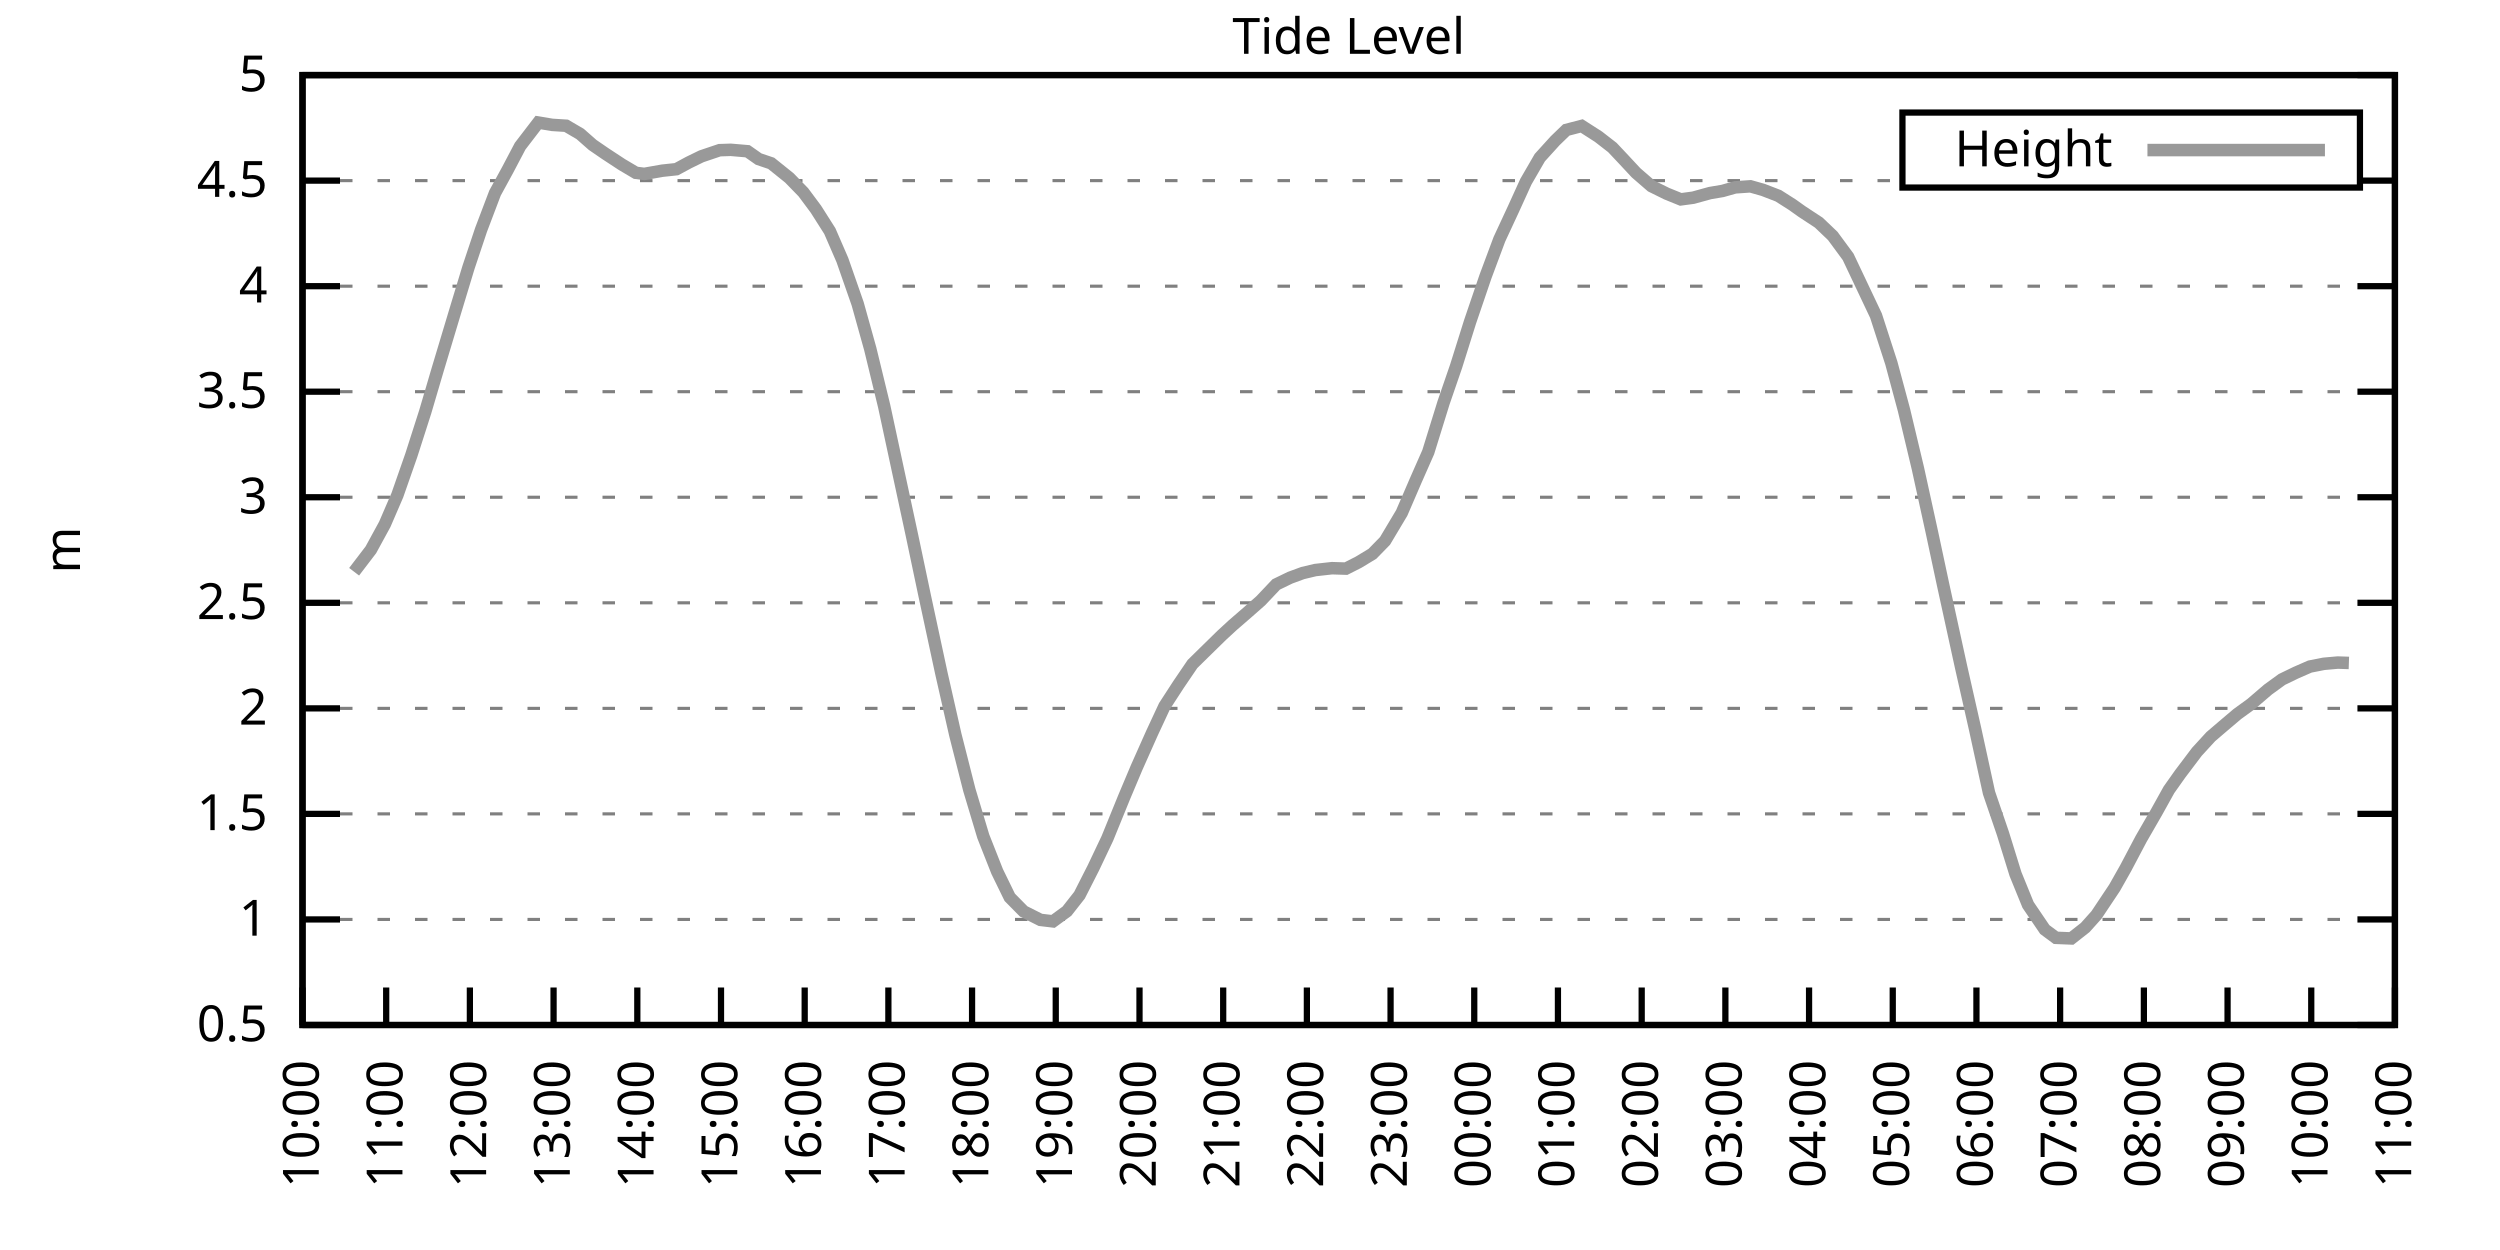
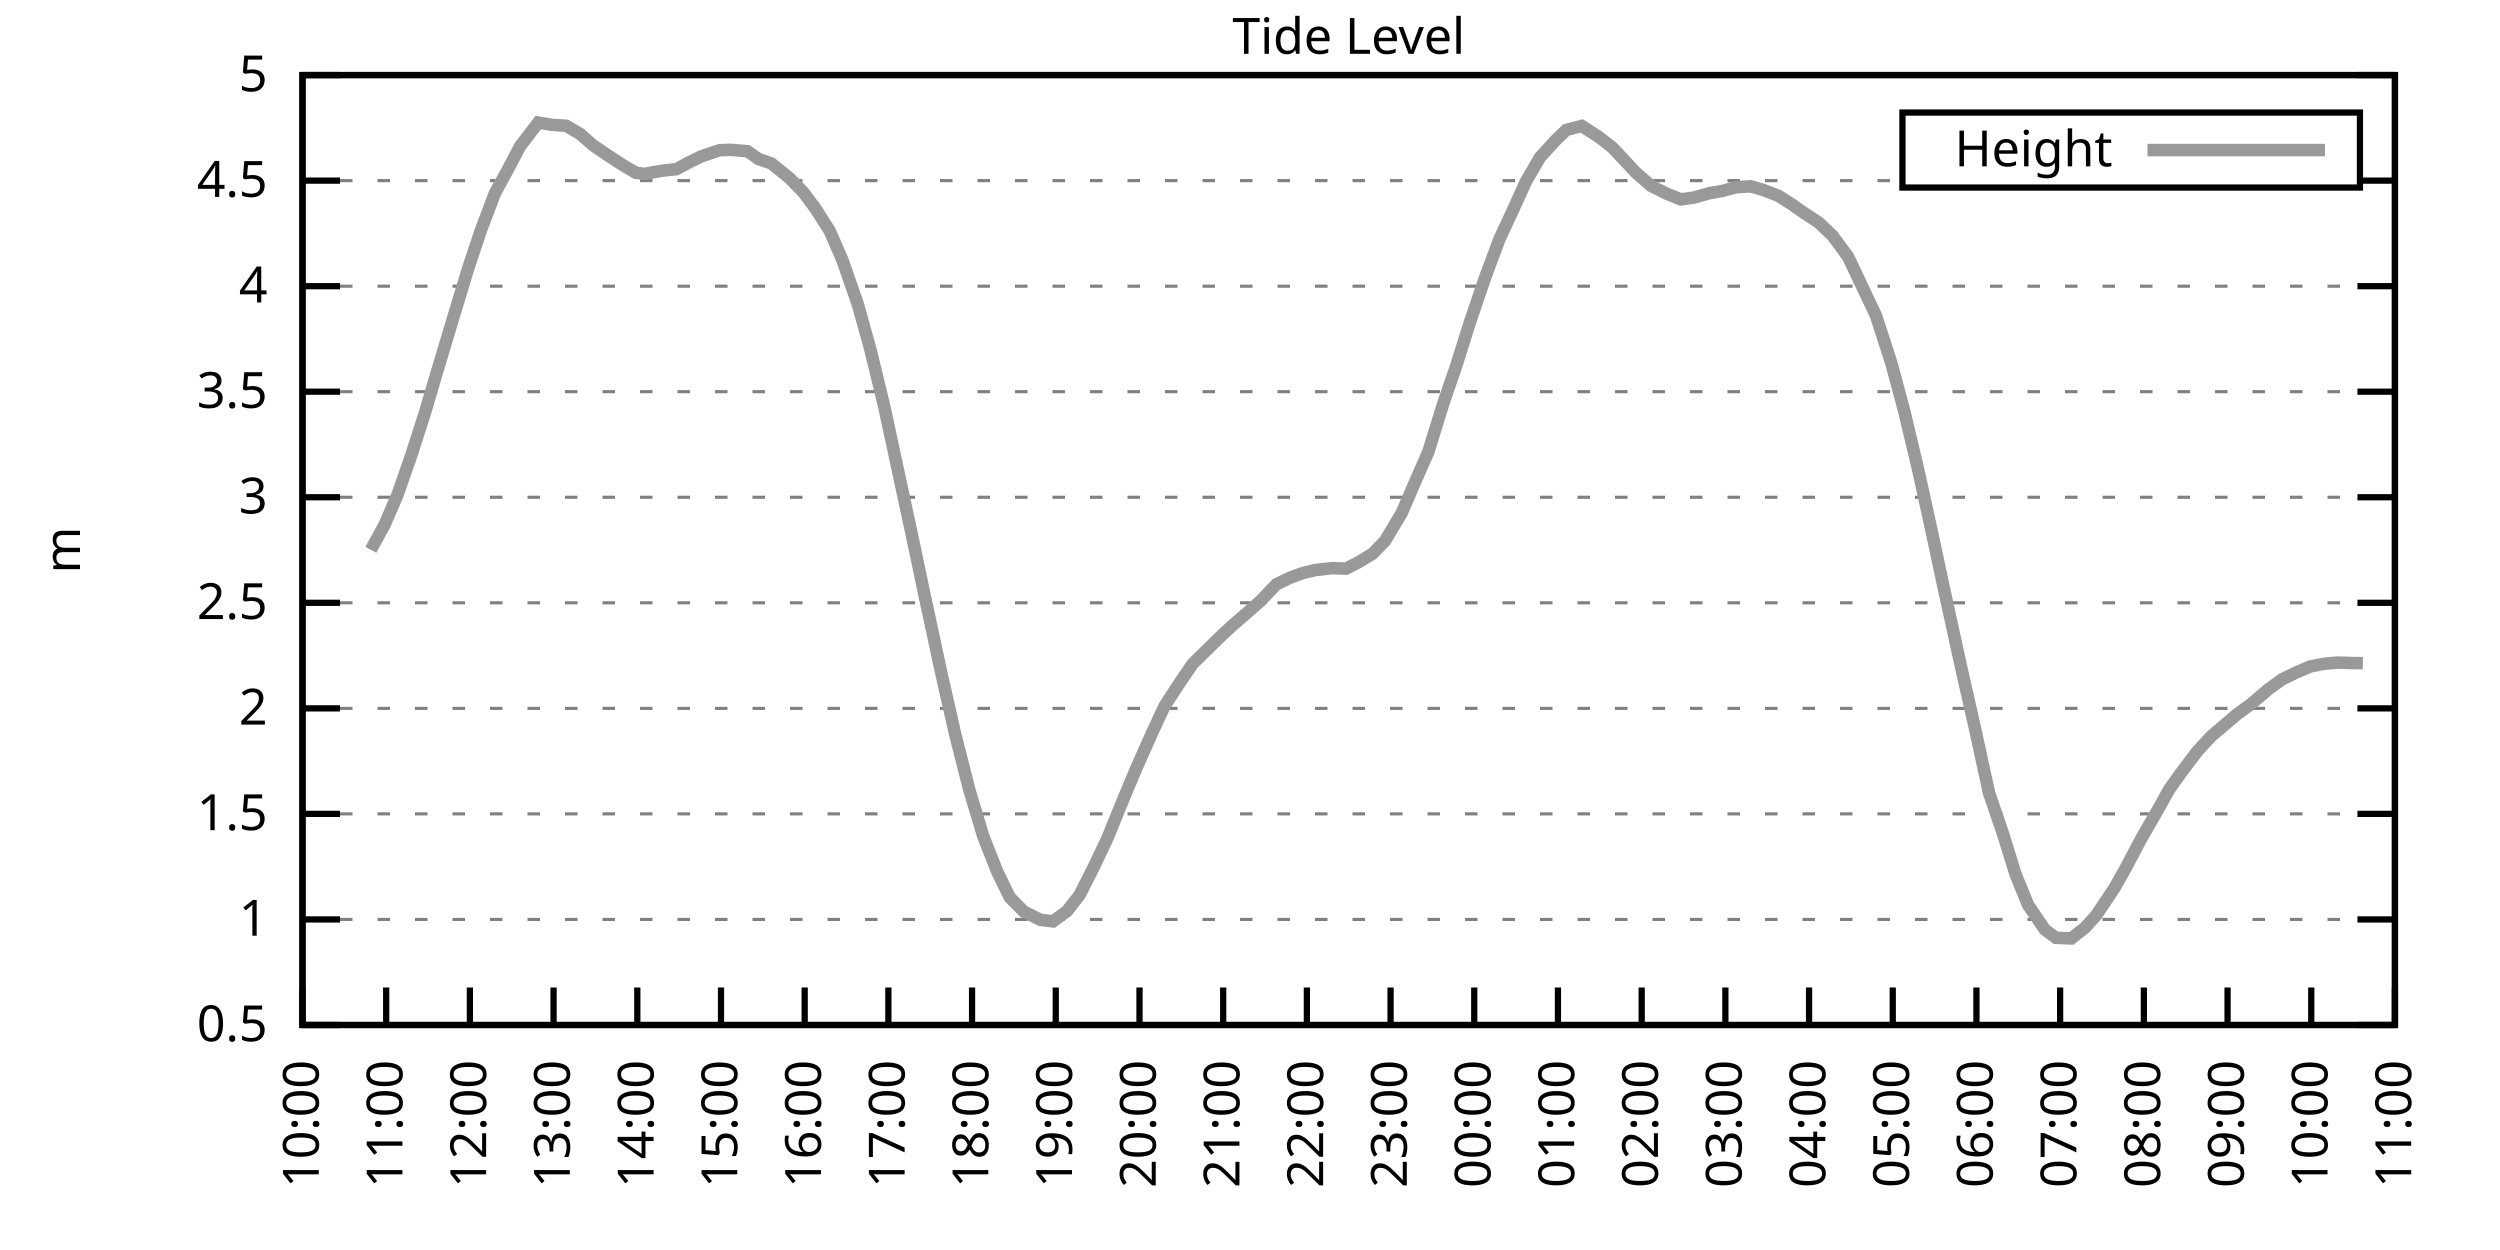
<svg xmlns="http://www.w3.org/2000/svg" xmlns:xlink="http://www.w3.org/1999/xlink" width="400" height="200" viewBox="0 0 400 200">
  <g id="gnuplot_canvas">
    <rect x="0" y="0" width="400" height="200" fill="none" />
    <defs>
      <circle id="gpDot" r="0.5" stroke-width="0.5" stroke="currentColor" />
      <path id="gpPt0" stroke-width="0.333" stroke="currentColor" d="M-1,0 h2 M0,-1 v2" />
      <path id="gpPt1" stroke-width="0.333" stroke="currentColor" d="M-1,-1 L1,1 M1,-1 L-1,1" />
      <path id="gpPt2" stroke-width="0.333" stroke="currentColor" d="M-1,0 L1,0 M0,-1 L0,1 M-1,-1 L1,1 M-1,1 L1,-1" />
      <rect id="gpPt3" stroke-width="0.333" stroke="currentColor" x="-1" y="-1" width="2" height="2" />
      <rect id="gpPt4" stroke-width="0.333" stroke="currentColor" fill="currentColor" x="-1" y="-1" width="2" height="2" />
      <circle id="gpPt5" stroke-width="0.333" stroke="currentColor" cx="0" cy="0" r="1" />
      <use xlink:href="#gpPt5" id="gpPt6" fill="currentColor" stroke="none" />
      <path id="gpPt7" stroke-width="0.333" stroke="currentColor" d="M0,-1.33 L-1.33,0.67 L1.33,0.67 z" />
      <use xlink:href="#gpPt7" id="gpPt8" fill="currentColor" stroke="none" />
      <use xlink:href="#gpPt7" id="gpPt9" stroke="currentColor" transform="rotate(180)" />
      <use xlink:href="#gpPt9" id="gpPt10" fill="currentColor" stroke="none" />
      <use xlink:href="#gpPt3" id="gpPt11" stroke="currentColor" transform="rotate(45)" />
      <use xlink:href="#gpPt11" id="gpPt12" fill="currentColor" stroke="none" />
      <path id="gpPt13" stroke-width="0.333" stroke="currentColor" d="M0,1.330 L1.265,0.411 L0.782,-1.067 L-0.782,-1.076 L-1.265,0.411 z" />
      <use xlink:href="#gpPt13" id="gpPt14" fill="currentColor" stroke="none" />
      <filter id="textbox" filterUnits="objectBoundingBox" x="0" y="0" height="1" width="1">
        <feFlood flood-color="white" flood-opacity="1" result="bgnd" />
        <feComposite in="SourceGraphic" in2="bgnd" operator="atop" />
      </filter>
      <filter id="greybox" filterUnits="objectBoundingBox" x="0" y="0" height="1" width="1">
        <feFlood flood-color="lightgrey" flood-opacity="1" result="grey" />
        <feComposite in="SourceGraphic" in2="grey" operator="atop" />
      </filter>
    </defs>
    <g fill="none" color="white" stroke="currentColor" stroke-width="1.00" stroke-linecap="butt" stroke-linejoin="miter">
</g>
    <g fill="none" color="black" stroke="currentColor" stroke-width="1.00" stroke-linecap="butt" stroke-linejoin="miter">
      <g stroke="none" shape-rendering="crispEdges">
        <polygon fill="rgb(255, 255, 255)" points="48.40,164.00 383.18,164.00 383.18,12.02 48.40,12.02 " />
      </g>
    </g>
    <g fill="none" color="black" stroke="currentColor" stroke-width="1.00" stroke-linecap="butt" stroke-linejoin="miter">
</g>
    <g fill="none" color="black" stroke="black" stroke-width="0.50" stroke-linecap="butt" stroke-linejoin="miter">
</g>
    <g fill="none" color="gray" stroke="currentColor" stroke-width="0.50" stroke-linecap="butt" stroke-linejoin="miter">
      <path stroke="gray" stroke-dasharray="2,4" class="gridline" d="M48.40,164.00 L383.19,164.00  " />
    </g>
    <g fill="none" color="gray" stroke="gray" stroke-width="1.00" stroke-linecap="butt" stroke-linejoin="miter">
</g>
    <g fill="none" color="black" stroke="currentColor" stroke-width="1.00" stroke-linecap="butt" stroke-linejoin="miter">
      <path stroke="black" d="M48.40,164.00 L54.40,164.00 M383.19,164.00 L377.19,164.00  " />
      <g transform="translate(42.80,166.60)" stroke="none" fill="black" font-family="Sans" font-size="8.00" text-anchor="end">
        <text>
          <tspan font-family="Sans"> 0.5</tspan>
        </text>
      </g>
    </g>
    <g fill="none" color="black" stroke="currentColor" stroke-width="1.00" stroke-linecap="butt" stroke-linejoin="miter">
</g>
    <g fill="none" color="black" stroke="black" stroke-width="0.50" stroke-linecap="butt" stroke-linejoin="miter">
</g>
    <g fill="none" color="gray" stroke="currentColor" stroke-width="0.50" stroke-linecap="butt" stroke-linejoin="miter">
      <path stroke="gray" stroke-dasharray="2,4" class="gridline" d="M48.40,147.11 L383.19,147.11  " />
    </g>
    <g fill="none" color="gray" stroke="gray" stroke-width="1.00" stroke-linecap="butt" stroke-linejoin="miter">
</g>
    <g fill="none" color="black" stroke="currentColor" stroke-width="1.00" stroke-linecap="butt" stroke-linejoin="miter">
      <path stroke="black" d="M48.40,147.11 L54.40,147.11 M383.19,147.11 L377.19,147.11  " />
      <g transform="translate(42.80,149.71)" stroke="none" fill="black" font-family="Sans" font-size="8.00" text-anchor="end">
        <text>
          <tspan font-family="Sans"> 1</tspan>
        </text>
      </g>
    </g>
    <g fill="none" color="black" stroke="currentColor" stroke-width="1.00" stroke-linecap="butt" stroke-linejoin="miter">
</g>
    <g fill="none" color="black" stroke="black" stroke-width="0.50" stroke-linecap="butt" stroke-linejoin="miter">
</g>
    <g fill="none" color="gray" stroke="currentColor" stroke-width="0.50" stroke-linecap="butt" stroke-linejoin="miter">
      <path stroke="gray" stroke-dasharray="2,4" class="gridline" d="M48.40,130.22 L383.19,130.22  " />
    </g>
    <g fill="none" color="gray" stroke="gray" stroke-width="1.00" stroke-linecap="butt" stroke-linejoin="miter">
</g>
    <g fill="none" color="black" stroke="currentColor" stroke-width="1.00" stroke-linecap="butt" stroke-linejoin="miter">
      <path stroke="black" d="M48.40,130.22 L54.40,130.22 M383.19,130.22 L377.19,130.22  " />
      <g transform="translate(42.80,132.82)" stroke="none" fill="black" font-family="Sans" font-size="8.00" text-anchor="end">
        <text>
          <tspan font-family="Sans"> 1.5</tspan>
        </text>
      </g>
    </g>
    <g fill="none" color="black" stroke="currentColor" stroke-width="1.00" stroke-linecap="butt" stroke-linejoin="miter">
</g>
    <g fill="none" color="black" stroke="black" stroke-width="0.50" stroke-linecap="butt" stroke-linejoin="miter">
</g>
    <g fill="none" color="gray" stroke="currentColor" stroke-width="0.50" stroke-linecap="butt" stroke-linejoin="miter">
      <path stroke="gray" stroke-dasharray="2,4" class="gridline" d="M48.40,113.34 L383.19,113.34  " />
    </g>
    <g fill="none" color="gray" stroke="gray" stroke-width="1.00" stroke-linecap="butt" stroke-linejoin="miter">
</g>
    <g fill="none" color="black" stroke="currentColor" stroke-width="1.00" stroke-linecap="butt" stroke-linejoin="miter">
      <path stroke="black" d="M48.40,113.34 L54.40,113.34 M383.19,113.34 L377.19,113.34  " />
      <g transform="translate(42.80,115.94)" stroke="none" fill="black" font-family="Sans" font-size="8.00" text-anchor="end">
        <text>
          <tspan font-family="Sans"> 2</tspan>
        </text>
      </g>
    </g>
    <g fill="none" color="black" stroke="currentColor" stroke-width="1.00" stroke-linecap="butt" stroke-linejoin="miter">
</g>
    <g fill="none" color="black" stroke="black" stroke-width="0.50" stroke-linecap="butt" stroke-linejoin="miter">
</g>
    <g fill="none" color="gray" stroke="currentColor" stroke-width="0.50" stroke-linecap="butt" stroke-linejoin="miter">
      <path stroke="gray" stroke-dasharray="2,4" class="gridline" d="M48.40,96.45 L383.19,96.45  " />
    </g>
    <g fill="none" color="gray" stroke="gray" stroke-width="1.00" stroke-linecap="butt" stroke-linejoin="miter">
</g>
    <g fill="none" color="black" stroke="currentColor" stroke-width="1.00" stroke-linecap="butt" stroke-linejoin="miter">
      <path stroke="black" d="M48.40,96.45 L54.40,96.45 M383.19,96.45 L377.19,96.45  " />
      <g transform="translate(42.80,99.05)" stroke="none" fill="black" font-family="Sans" font-size="8.00" text-anchor="end">
        <text>
          <tspan font-family="Sans"> 2.5</tspan>
        </text>
      </g>
    </g>
    <g fill="none" color="black" stroke="currentColor" stroke-width="1.00" stroke-linecap="butt" stroke-linejoin="miter">
</g>
    <g fill="none" color="black" stroke="black" stroke-width="0.50" stroke-linecap="butt" stroke-linejoin="miter">
</g>
    <g fill="none" color="gray" stroke="currentColor" stroke-width="0.50" stroke-linecap="butt" stroke-linejoin="miter">
      <path stroke="gray" stroke-dasharray="2,4" class="gridline" d="M48.40,79.56 L383.19,79.56  " />
    </g>
    <g fill="none" color="gray" stroke="gray" stroke-width="1.00" stroke-linecap="butt" stroke-linejoin="miter">
</g>
    <g fill="none" color="black" stroke="currentColor" stroke-width="1.00" stroke-linecap="butt" stroke-linejoin="miter">
      <path stroke="black" d="M48.40,79.56 L54.40,79.56 M383.19,79.56 L377.19,79.56  " />
      <g transform="translate(42.80,82.16)" stroke="none" fill="black" font-family="Sans" font-size="8.00" text-anchor="end">
        <text>
          <tspan font-family="Sans"> 3</tspan>
        </text>
      </g>
    </g>
    <g fill="none" color="black" stroke="currentColor" stroke-width="1.00" stroke-linecap="butt" stroke-linejoin="miter">
</g>
    <g fill="none" color="black" stroke="black" stroke-width="0.50" stroke-linecap="butt" stroke-linejoin="miter">
</g>
    <g fill="none" color="gray" stroke="currentColor" stroke-width="0.50" stroke-linecap="butt" stroke-linejoin="miter">
      <path stroke="gray" stroke-dasharray="2,4" class="gridline" d="M48.40,62.67 L383.19,62.67  " />
    </g>
    <g fill="none" color="gray" stroke="gray" stroke-width="1.00" stroke-linecap="butt" stroke-linejoin="miter">
</g>
    <g fill="none" color="black" stroke="currentColor" stroke-width="1.00" stroke-linecap="butt" stroke-linejoin="miter">
      <path stroke="black" d="M48.40,62.67 L54.40,62.67 M383.19,62.67 L377.19,62.67  " />
      <g transform="translate(42.80,65.27)" stroke="none" fill="black" font-family="Sans" font-size="8.00" text-anchor="end">
        <text>
          <tspan font-family="Sans"> 3.5</tspan>
        </text>
      </g>
    </g>
    <g fill="none" color="black" stroke="currentColor" stroke-width="1.00" stroke-linecap="butt" stroke-linejoin="miter">
</g>
    <g fill="none" color="black" stroke="black" stroke-width="0.50" stroke-linecap="butt" stroke-linejoin="miter">
</g>
    <g fill="none" color="gray" stroke="currentColor" stroke-width="0.50" stroke-linecap="butt" stroke-linejoin="miter">
      <path stroke="gray" stroke-dasharray="2,4" class="gridline" d="M48.40,45.79 L383.19,45.79  " />
    </g>
    <g fill="none" color="gray" stroke="gray" stroke-width="1.00" stroke-linecap="butt" stroke-linejoin="miter">
</g>
    <g fill="none" color="black" stroke="currentColor" stroke-width="1.00" stroke-linecap="butt" stroke-linejoin="miter">
      <path stroke="black" d="M48.40,45.79 L54.40,45.79 M383.19,45.79 L377.19,45.79  " />
      <g transform="translate(42.80,48.39)" stroke="none" fill="black" font-family="Sans" font-size="8.00" text-anchor="end">
        <text>
          <tspan font-family="Sans"> 4</tspan>
        </text>
      </g>
    </g>
    <g fill="none" color="black" stroke="currentColor" stroke-width="1.00" stroke-linecap="butt" stroke-linejoin="miter">
</g>
    <g fill="none" color="black" stroke="black" stroke-width="0.50" stroke-linecap="butt" stroke-linejoin="miter">
</g>
    <g fill="none" color="gray" stroke="currentColor" stroke-width="0.50" stroke-linecap="butt" stroke-linejoin="miter">
      <path stroke="gray" stroke-dasharray="2,4" class="gridline" d="M48.40,28.90 L304.39,28.90 M377.59,28.90 L383.19,28.90  " />
    </g>
    <g fill="none" color="gray" stroke="gray" stroke-width="1.00" stroke-linecap="butt" stroke-linejoin="miter">
</g>
    <g fill="none" color="black" stroke="currentColor" stroke-width="1.00" stroke-linecap="butt" stroke-linejoin="miter">
      <path stroke="black" d="M48.40,28.90 L54.40,28.90 M383.19,28.90 L377.19,28.90  " />
      <g transform="translate(42.80,31.50)" stroke="none" fill="black" font-family="Sans" font-size="8.00" text-anchor="end">
        <text>
          <tspan font-family="Sans"> 4.5</tspan>
        </text>
      </g>
    </g>
    <g fill="none" color="black" stroke="currentColor" stroke-width="1.00" stroke-linecap="butt" stroke-linejoin="miter">
</g>
    <g fill="none" color="black" stroke="black" stroke-width="0.50" stroke-linecap="butt" stroke-linejoin="miter">
</g>
    <g fill="none" color="gray" stroke="currentColor" stroke-width="0.50" stroke-linecap="butt" stroke-linejoin="miter">
      <path stroke="gray" stroke-dasharray="2,4" class="gridline" d="M48.40,12.01 L383.19,12.01  " />
    </g>
    <g fill="none" color="gray" stroke="gray" stroke-width="1.00" stroke-linecap="butt" stroke-linejoin="miter">
</g>
    <g fill="none" color="black" stroke="currentColor" stroke-width="1.00" stroke-linecap="butt" stroke-linejoin="miter">
      <path stroke="black" d="M48.40,12.01 L54.40,12.01 M383.19,12.01 L377.19,12.01  " />
      <g transform="translate(42.80,14.61)" stroke="none" fill="black" font-family="Sans" font-size="8.00" text-anchor="end">
        <text>
          <tspan font-family="Sans"> 5</tspan>
        </text>
      </g>
    </g>
    <g fill="none" color="black" stroke="currentColor" stroke-width="1.00" stroke-linecap="butt" stroke-linejoin="miter">
      <path stroke="black" d="M48.40,164.00 L48.40,158.00  " />
      <g transform="translate(51.00,169.60) rotate(270.00)" stroke="none" fill="black" font-family="Sans" font-size="8.00" text-anchor="end">
        <text>
          <tspan font-family="Sans">10:00</tspan>
        </text>
      </g>
    </g>
    <g fill="none" color="black" stroke="currentColor" stroke-width="1.00" stroke-linecap="butt" stroke-linejoin="miter">
      <path stroke="black" d="M61.79,164.00 L61.79,158.00  " />
      <g transform="translate(64.39,169.60) rotate(270.00)" stroke="none" fill="black" font-family="Sans" font-size="8.00" text-anchor="end">
        <text>
          <tspan font-family="Sans">11:00</tspan>
        </text>
      </g>
    </g>
    <g fill="none" color="black" stroke="currentColor" stroke-width="1.00" stroke-linecap="butt" stroke-linejoin="miter">
      <path stroke="black" d="M75.18,164.00 L75.18,158.00  " />
      <g transform="translate(77.78,169.60) rotate(270.00)" stroke="none" fill="black" font-family="Sans" font-size="8.00" text-anchor="end">
        <text>
          <tspan font-family="Sans">12:00</tspan>
        </text>
      </g>
    </g>
    <g fill="none" color="black" stroke="currentColor" stroke-width="1.00" stroke-linecap="butt" stroke-linejoin="miter">
      <path stroke="black" d="M88.57,164.00 L88.57,158.00  " />
      <g transform="translate(91.17,169.60) rotate(270.00)" stroke="none" fill="black" font-family="Sans" font-size="8.00" text-anchor="end">
        <text>
          <tspan font-family="Sans">13:00</tspan>
        </text>
      </g>
    </g>
    <g fill="none" color="black" stroke="currentColor" stroke-width="1.00" stroke-linecap="butt" stroke-linejoin="miter">
      <path stroke="black" d="M101.97,164.00 L101.97,158.00  " />
      <g transform="translate(104.57,169.60) rotate(270.00)" stroke="none" fill="black" font-family="Sans" font-size="8.00" text-anchor="end">
        <text>
          <tspan font-family="Sans">14:00</tspan>
        </text>
      </g>
    </g>
    <g fill="none" color="black" stroke="currentColor" stroke-width="1.00" stroke-linecap="butt" stroke-linejoin="miter">
      <path stroke="black" d="M115.36,164.00 L115.36,158.00  " />
      <g transform="translate(117.96,169.60) rotate(270.00)" stroke="none" fill="black" font-family="Sans" font-size="8.00" text-anchor="end">
        <text>
          <tspan font-family="Sans">15:00</tspan>
        </text>
      </g>
    </g>
    <g fill="none" color="black" stroke="currentColor" stroke-width="1.00" stroke-linecap="butt" stroke-linejoin="miter">
      <path stroke="black" d="M128.75,164.00 L128.75,158.00  " />
      <g transform="translate(131.35,169.60) rotate(270.00)" stroke="none" fill="black" font-family="Sans" font-size="8.00" text-anchor="end">
        <text>
          <tspan font-family="Sans">16:00</tspan>
        </text>
      </g>
    </g>
    <g fill="none" color="black" stroke="currentColor" stroke-width="1.00" stroke-linecap="butt" stroke-linejoin="miter">
      <path stroke="black" d="M142.14,164.00 L142.14,158.00  " />
      <g transform="translate(144.74,169.60) rotate(270.00)" stroke="none" fill="black" font-family="Sans" font-size="8.00" text-anchor="end">
        <text>
          <tspan font-family="Sans">17:00</tspan>
        </text>
      </g>
    </g>
    <g fill="none" color="black" stroke="currentColor" stroke-width="1.00" stroke-linecap="butt" stroke-linejoin="miter">
      <path stroke="black" d="M155.53,164.00 L155.53,158.00  " />
      <g transform="translate(158.13,169.60) rotate(270.00)" stroke="none" fill="black" font-family="Sans" font-size="8.00" text-anchor="end">
        <text>
          <tspan font-family="Sans">18:00</tspan>
        </text>
      </g>
    </g>
    <g fill="none" color="black" stroke="currentColor" stroke-width="1.00" stroke-linecap="butt" stroke-linejoin="miter">
      <path stroke="black" d="M168.92,164.00 L168.92,158.00  " />
      <g transform="translate(171.52,169.60) rotate(270.00)" stroke="none" fill="black" font-family="Sans" font-size="8.00" text-anchor="end">
        <text>
          <tspan font-family="Sans">19:00</tspan>
        </text>
      </g>
    </g>
    <g fill="none" color="black" stroke="currentColor" stroke-width="1.00" stroke-linecap="butt" stroke-linejoin="miter">
      <path stroke="black" d="M182.32,164.00 L182.32,158.00  " />
      <g transform="translate(184.92,169.60) rotate(270.00)" stroke="none" fill="black" font-family="Sans" font-size="8.00" text-anchor="end">
        <text>
          <tspan font-family="Sans">20:00</tspan>
        </text>
      </g>
    </g>
    <g fill="none" color="black" stroke="currentColor" stroke-width="1.00" stroke-linecap="butt" stroke-linejoin="miter">
      <path stroke="black" d="M195.71,164.00 L195.71,158.00  " />
      <g transform="translate(198.31,169.60) rotate(270.00)" stroke="none" fill="black" font-family="Sans" font-size="8.00" text-anchor="end">
        <text>
          <tspan font-family="Sans">21:00</tspan>
        </text>
      </g>
    </g>
    <g fill="none" color="black" stroke="currentColor" stroke-width="1.00" stroke-linecap="butt" stroke-linejoin="miter">
      <path stroke="black" d="M209.10,164.00 L209.10,158.00  " />
      <g transform="translate(211.70,169.60) rotate(270.00)" stroke="none" fill="black" font-family="Sans" font-size="8.00" text-anchor="end">
        <text>
          <tspan font-family="Sans">22:00</tspan>
        </text>
      </g>
    </g>
    <g fill="none" color="black" stroke="currentColor" stroke-width="1.00" stroke-linecap="butt" stroke-linejoin="miter">
      <path stroke="black" d="M222.49,164.00 L222.49,158.00  " />
      <g transform="translate(225.09,169.60) rotate(270.00)" stroke="none" fill="black" font-family="Sans" font-size="8.00" text-anchor="end">
        <text>
          <tspan font-family="Sans">23:00</tspan>
        </text>
      </g>
    </g>
    <g fill="none" color="black" stroke="currentColor" stroke-width="1.00" stroke-linecap="butt" stroke-linejoin="miter">
      <path stroke="black" d="M235.88,164.00 L235.88,158.00  " />
      <g transform="translate(238.48,169.60) rotate(270.00)" stroke="none" fill="black" font-family="Sans" font-size="8.00" text-anchor="end">
        <text>
          <tspan font-family="Sans">00:00</tspan>
        </text>
      </g>
    </g>
    <g fill="none" color="black" stroke="currentColor" stroke-width="1.00" stroke-linecap="butt" stroke-linejoin="miter">
      <path stroke="black" d="M249.27,164.00 L249.27,158.00  " />
      <g transform="translate(251.87,169.60) rotate(270.00)" stroke="none" fill="black" font-family="Sans" font-size="8.00" text-anchor="end">
        <text>
          <tspan font-family="Sans">01:00</tspan>
        </text>
      </g>
    </g>
    <g fill="none" color="black" stroke="currentColor" stroke-width="1.00" stroke-linecap="butt" stroke-linejoin="miter">
      <path stroke="black" d="M262.67,164.00 L262.67,158.00  " />
      <g transform="translate(265.27,169.60) rotate(270.00)" stroke="none" fill="black" font-family="Sans" font-size="8.00" text-anchor="end">
        <text>
          <tspan font-family="Sans">02:00</tspan>
        </text>
      </g>
    </g>
    <g fill="none" color="black" stroke="currentColor" stroke-width="1.00" stroke-linecap="butt" stroke-linejoin="miter">
      <path stroke="black" d="M276.06,164.00 L276.06,158.00  " />
      <g transform="translate(278.66,169.60) rotate(270.00)" stroke="none" fill="black" font-family="Sans" font-size="8.00" text-anchor="end">
        <text>
          <tspan font-family="Sans">03:00</tspan>
        </text>
      </g>
    </g>
    <g fill="none" color="black" stroke="currentColor" stroke-width="1.00" stroke-linecap="butt" stroke-linejoin="miter">
      <path stroke="black" d="M289.45,164.00 L289.45,158.00  " />
      <g transform="translate(292.05,169.60) rotate(270.00)" stroke="none" fill="black" font-family="Sans" font-size="8.00" text-anchor="end">
        <text>
          <tspan font-family="Sans">04:00</tspan>
        </text>
      </g>
    </g>
    <g fill="none" color="black" stroke="currentColor" stroke-width="1.00" stroke-linecap="butt" stroke-linejoin="miter">
      <path stroke="black" d="M302.84,164.00 L302.84,158.00  " />
      <g transform="translate(305.44,169.60) rotate(270.00)" stroke="none" fill="black" font-family="Sans" font-size="8.00" text-anchor="end">
        <text>
          <tspan font-family="Sans">05:00</tspan>
        </text>
      </g>
    </g>
    <g fill="none" color="black" stroke="currentColor" stroke-width="1.00" stroke-linecap="butt" stroke-linejoin="miter">
      <path stroke="black" d="M316.23,164.00 L316.23,158.00  " />
      <g transform="translate(318.83,169.60) rotate(270.00)" stroke="none" fill="black" font-family="Sans" font-size="8.00" text-anchor="end">
        <text>
          <tspan font-family="Sans">06:00</tspan>
        </text>
      </g>
    </g>
    <g fill="none" color="black" stroke="currentColor" stroke-width="1.00" stroke-linecap="butt" stroke-linejoin="miter">
      <path stroke="black" d="M329.62,164.00 L329.62,158.00  " />
      <g transform="translate(332.22,169.60) rotate(270.00)" stroke="none" fill="black" font-family="Sans" font-size="8.00" text-anchor="end">
        <text>
          <tspan font-family="Sans">07:00</tspan>
        </text>
      </g>
    </g>
    <g fill="none" color="black" stroke="currentColor" stroke-width="1.00" stroke-linecap="butt" stroke-linejoin="miter">
      <path stroke="black" d="M343.02,164.00 L343.02,158.00  " />
      <g transform="translate(345.62,169.60) rotate(270.00)" stroke="none" fill="black" font-family="Sans" font-size="8.00" text-anchor="end">
        <text>
          <tspan font-family="Sans">08:00</tspan>
        </text>
      </g>
    </g>
    <g fill="none" color="black" stroke="currentColor" stroke-width="1.00" stroke-linecap="butt" stroke-linejoin="miter">
      <path stroke="black" d="M356.41,164.00 L356.41,158.00  " />
      <g transform="translate(359.01,169.60) rotate(270.00)" stroke="none" fill="black" font-family="Sans" font-size="8.00" text-anchor="end">
        <text>
          <tspan font-family="Sans">09:00</tspan>
        </text>
      </g>
    </g>
    <g fill="none" color="black" stroke="currentColor" stroke-width="1.00" stroke-linecap="butt" stroke-linejoin="miter">
      <path stroke="black" d="M369.80,164.00 L369.80,158.00  " />
      <g transform="translate(372.40,169.60) rotate(270.00)" stroke="none" fill="black" font-family="Sans" font-size="8.00" text-anchor="end">
        <text>
          <tspan font-family="Sans">10:00</tspan>
        </text>
      </g>
    </g>
    <g fill="none" color="black" stroke="currentColor" stroke-width="1.00" stroke-linecap="butt" stroke-linejoin="miter">
      <path stroke="black" d="M383.19,164.00 L383.19,158.00  " />
      <g transform="translate(385.79,169.60) rotate(270.00)" stroke="none" fill="black" font-family="Sans" font-size="8.00" text-anchor="end">
        <text>
          <tspan font-family="Sans">11:00</tspan>
        </text>
      </g>
    </g>
    <g fill="none" color="black" stroke="currentColor" stroke-width="1.00" stroke-linecap="butt" stroke-linejoin="miter">
</g>
    <g fill="none" color="black" stroke="currentColor" stroke-width="1.00" stroke-linecap="butt" stroke-linejoin="miter">
      <path stroke="black" d="M48.40,12.01 L48.40,164.00 L383.19,164.00 L383.19,12.01 L48.40,12.01 Z  " />
    </g>
    <g fill="none" color="black" stroke="currentColor" stroke-width="1.00" stroke-linecap="butt" stroke-linejoin="miter">
</g>
    <g fill="none" color="black" stroke="currentColor" stroke-width="1.00" stroke-linecap="butt" stroke-linejoin="miter">
      <path stroke="black" d="M304.39,30.01 L304.39,18.01 L377.59,18.01 L377.59,30.01 L304.39,30.01 Z  " />
    </g>
    <g id="Tide_level_plot_1">
      <g fill="none" color="white" stroke="black" stroke-width="2.00" stroke-linecap="butt" stroke-linejoin="miter">
</g>
      <g fill="none" color="black" stroke="currentColor" stroke-width="2.00" stroke-linecap="butt" stroke-linejoin="miter">
        <g transform="translate(337.99,26.61)" stroke="none" fill="black" font-family="Sans" font-size="8.00" text-anchor="end">
          <text>
            <tspan font-family="Sans">Height</tspan>
          </text>
        </g>
      </g>
      <g fill="none" color="black" stroke="currentColor" stroke-width="2.00" stroke-linecap="butt" stroke-linejoin="miter">
-         <path stroke="rgb(153, 153, 153)" d="M343.59,24.01 L371.99,24.01 M56.66,91.48 L59.34,87.97 L61.57,83.88 L63.58,79.22 L65.81,72.84 L68.04,65.88   L70.05,59.06 L72.73,50.14 L74.96,42.78 L76.97,36.77 L79.20,30.89 L81.21,27.21 L83.22,23.39 L86.12,19.61   L88.35,19.98 L90.58,20.12 L92.82,21.43 L94.82,23.19 L96.83,24.57 L99.51,26.33 L101.74,27.65 L103.08,27.82   L105.98,27.31 L108.22,27.07 L110.22,25.99 L112.23,25.01 L115.13,24.03 L116.92,23.97 L119.60,24.20 L121.38,25.45   L123.39,26.13 L126.29,28.46 L128.53,30.76 L130.54,33.46 L132.77,36.97 L134.78,41.60 L137.23,48.62 L139.24,55.82   L141.47,65.00 L143.70,75.37 L145.94,85.78 L147.94,95.27 L150.62,107.73 L152.85,117.56 L155.09,126.37 L157.32,133.80   L159.55,139.45 L161.56,143.57 L163.79,145.83 L166.47,147.18 L168.48,147.42 L170.71,145.79 L172.72,143.23 L174.95,138.84   L177.18,134.14 L179.86,127.56 L181.87,122.79 L184.32,117.29 L186.33,112.97 L188.57,109.52 L190.80,106.24 L192.58,104.49   L195.48,101.65 L197.27,100.00 L199.73,97.87 L201.73,96.11 L204.19,93.51 L206.42,92.43 L208.43,91.69 L210.44,91.21   L213.12,90.91 L215.35,90.98 L217.36,89.96 L219.59,88.61 L221.60,86.55 L224.28,82.06 L226.51,76.89 L228.52,72.33   L230.97,64.43 L232.98,58.59 L235.21,51.49 L237.67,44.27 L239.90,38.29 L242.13,33.49 L244.14,29.07 L246.37,25.22   L248.83,22.51 L250.61,20.79 L253.07,20.15 L255.75,21.87 L257.98,23.60 L259.76,25.49 L261.77,27.65 L264.23,29.78   L266.68,30.99 L268.92,31.90 L270.92,31.63 L273.60,30.89 L275.61,30.55 L277.62,29.98 L280.07,29.81 L282.08,30.38   L284.54,31.33 L286.77,32.75 L288.33,33.86 L291.01,35.62 L293.24,37.75 L295.70,41.09 L300.16,50.51 L302.62,58.11   L304.63,65.58 L306.86,74.93 L309.09,85.10 L310.88,93.48 L313.78,106.75 L316.01,116.61 L318.24,126.85 L320.47,133.37   L322.48,139.85 L324.49,144.78 L327.17,148.73 L328.95,150.05 L331.41,150.15 L333.64,148.40 L335.43,146.40 L338.33,142.05   L340.11,138.90 L342.57,134.24 L345.02,129.99 L347.03,126.37 L348.82,123.84 L351.50,120.29 L353.73,117.86 L355.74,116.14   L357.97,114.25 L360.20,112.63 L362.88,110.33 L365.11,108.71 L367.34,107.63 L369.58,106.65 L371.81,106.21 L374.04,106.01   L375.82,106.07  " />
+         <path stroke="rgb(153, 153, 153)" d="M343.59,24.01 L371.99,24.01 M59.34,87.97 L61.57,83.88 L63.58,79.22 L65.81,72.84 L68.04,65.88 L70.05,59.06   L72.73,50.14 L74.96,42.78 L76.97,36.77 L79.20,30.89 L81.21,27.21 L83.22,23.39 L86.12,19.61 L88.35,19.98   L90.58,20.12 L92.82,21.43 L94.82,23.19 L96.83,24.57 L99.51,26.33 L101.74,27.65 L103.08,27.82 L105.98,27.31   L108.22,27.07 L110.22,25.99 L112.23,25.01 L115.13,24.03 L116.92,23.97 L119.60,24.20 L121.38,25.45 L123.39,26.13   L126.29,28.46 L128.53,30.76 L130.54,33.46 L132.77,36.97 L134.78,41.60 L137.23,48.62 L139.24,55.82 L141.47,65.00   L143.70,75.37 L145.94,85.78 L147.94,95.27 L150.62,107.73 L152.85,117.56 L155.09,126.37 L157.32,133.80 L159.55,139.45   L161.56,143.57 L163.79,145.83 L166.47,147.18 L168.48,147.42 L170.71,145.79 L172.72,143.23 L174.95,138.84 L177.18,134.14   L179.86,127.56 L181.87,122.79 L184.32,117.29 L186.33,112.97 L188.57,109.52 L190.80,106.24 L192.58,104.49 L195.48,101.65   L197.27,100.00 L199.73,97.87 L201.73,96.11 L204.19,93.51 L206.42,92.43 L208.43,91.69 L210.44,91.21 L213.12,90.91   L215.35,90.98 L217.36,89.96 L219.59,88.61 L221.60,86.55 L224.28,82.06 L226.51,76.89 L228.52,72.33 L230.97,64.43   L232.98,58.59 L235.21,51.49 L237.67,44.27 L239.90,38.29 L242.13,33.49 L244.14,29.07 L246.37,25.22 L248.83,22.51   L250.61,20.79 L253.07,20.15 L255.75,21.87 L257.98,23.60 L259.76,25.49 L261.77,27.65 L264.23,29.78 L266.68,30.99   L268.92,31.90 L270.92,31.63 L273.60,30.89 L275.61,30.55 L277.62,29.98 L280.07,29.81 L282.08,30.38 L284.54,31.33   L286.77,32.75 L288.33,33.86 L291.01,35.62 L293.24,37.75 L295.70,41.09 L300.16,50.51 L302.62,58.11 L304.63,65.58   L306.86,74.93 L309.09,85.10 L310.88,93.48 L313.78,106.75 L316.01,116.61 L318.24,126.85 L320.47,133.37 L322.48,139.85   L324.49,144.78 L327.17,148.73 L328.95,150.05 L331.41,150.15 L333.64,148.40 L335.43,146.40 L338.33,142.05 L340.11,138.90   L342.57,134.24 L345.02,129.99 L347.03,126.37 L348.82,123.84 L351.50,120.29 L353.73,117.86 L355.74,116.14 L357.97,114.25   L360.20,112.63 L362.88,110.33 L365.11,108.71 L367.34,107.63 L369.58,106.65 L371.81,106.21 L374.04,106.01 L375.82,106.07   L378.06,106.11  " />
      </g>
    </g>
    <g fill="none" color="black" stroke="currentColor" stroke-width="2.00" stroke-linecap="butt" stroke-linejoin="miter">
</g>
    <g fill="none" color="black" stroke="black" stroke-width="1.00" stroke-linecap="butt" stroke-linejoin="miter">
</g>
    <g fill="none" color="black" stroke="currentColor" stroke-width="1.00" stroke-linecap="butt" stroke-linejoin="miter">
      <path stroke="black" d="M48.40,12.01 L48.40,164.00 L383.19,164.00 L383.19,12.01 L48.40,12.01 Z  " />
      <g transform="translate(12.80,88.01) rotate(270.00)" stroke="none" fill="black" font-family="Sans" font-size="8.00" text-anchor="middle">
        <text>
          <tspan font-family="Sans">m</tspan>
        </text>
      </g>
    </g>
    <g fill="none" color="black" stroke="currentColor" stroke-width="1.00" stroke-linecap="butt" stroke-linejoin="miter">
</g>
    <g fill="none" color="black" stroke="currentColor" stroke-width="1.00" stroke-linecap="butt" stroke-linejoin="miter">
      <g transform="translate(215.79,8.61)" stroke="none" fill="black" font-family="Sans" font-size="8.00" text-anchor="middle">
        <text>
          <tspan font-family="Sans">Tide Level</tspan>
        </text>
      </g>
    </g>
    <g fill="none" color="black" stroke="currentColor" stroke-width="1.00" stroke-linecap="butt" stroke-linejoin="miter">
</g>
  </g>
</svg>
